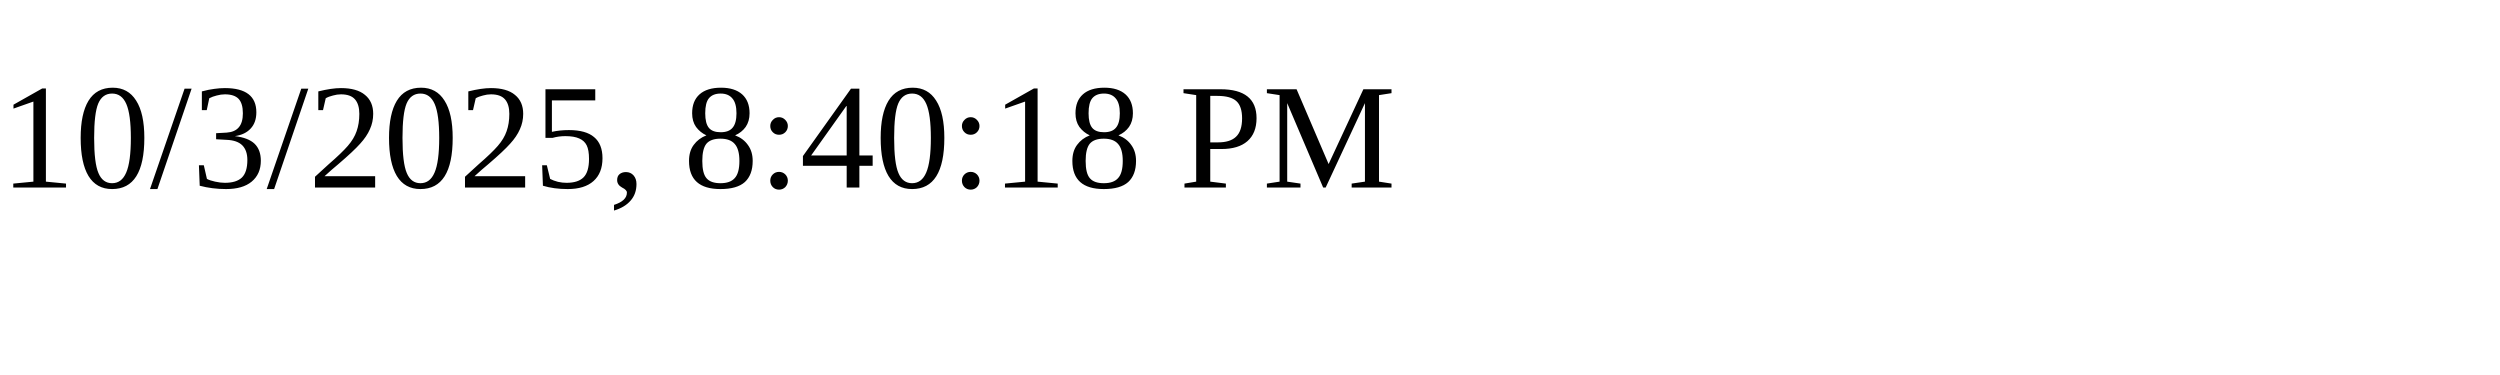
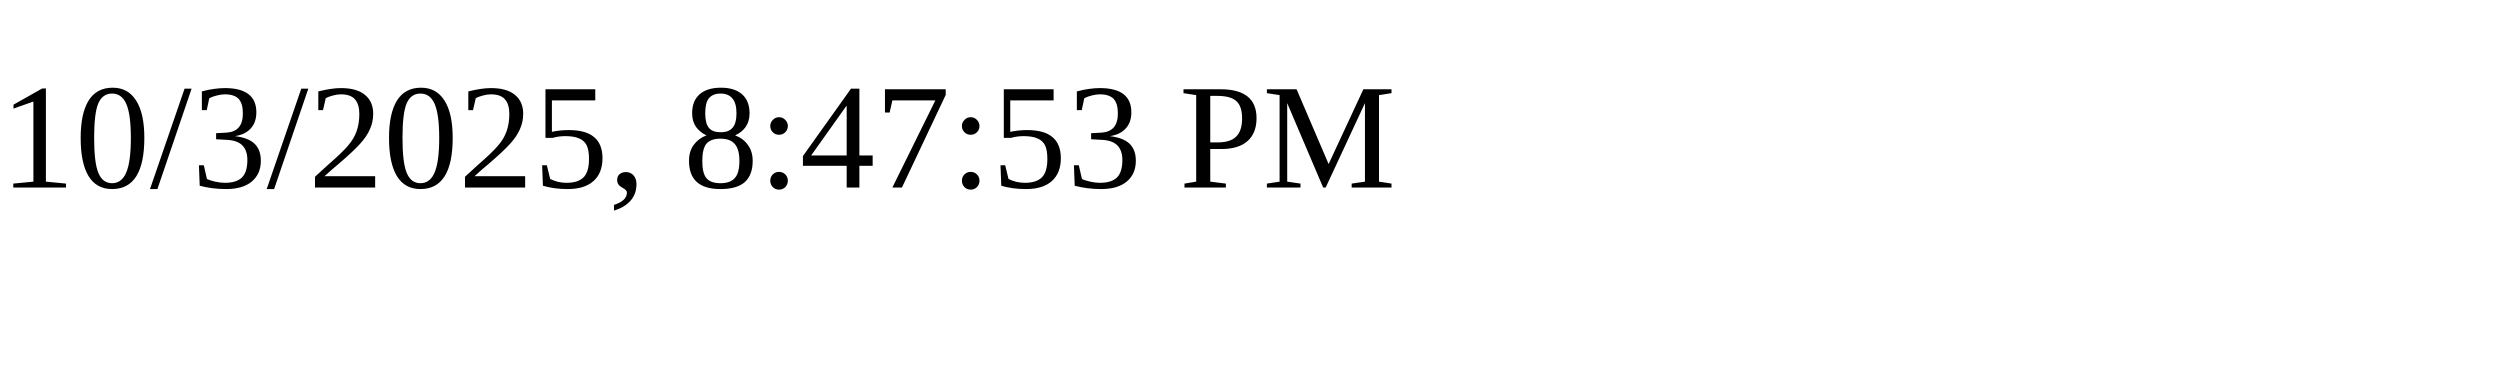
<svg xmlns="http://www.w3.org/2000/svg" height="30" width="200">
-   <text x="0" y="15">10/3/2025, 8:40:18 PM</text>
+   <text x="0" y="15">10/3/2025, 8:47:53 PM</text>
</svg>
